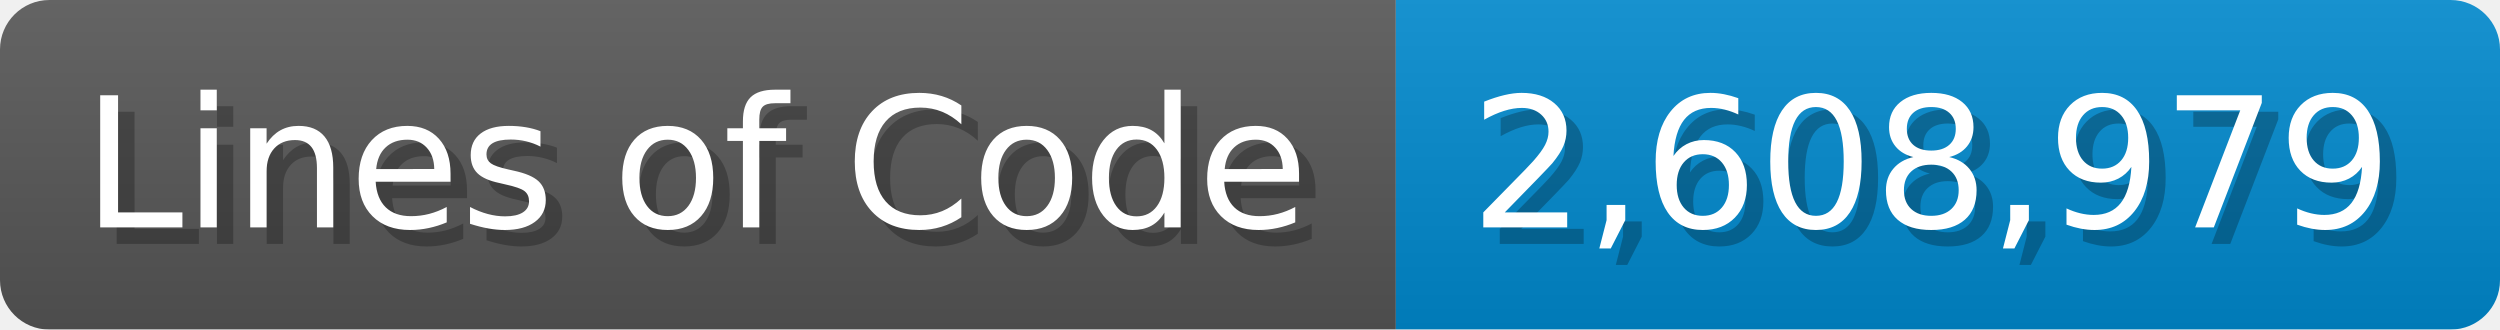
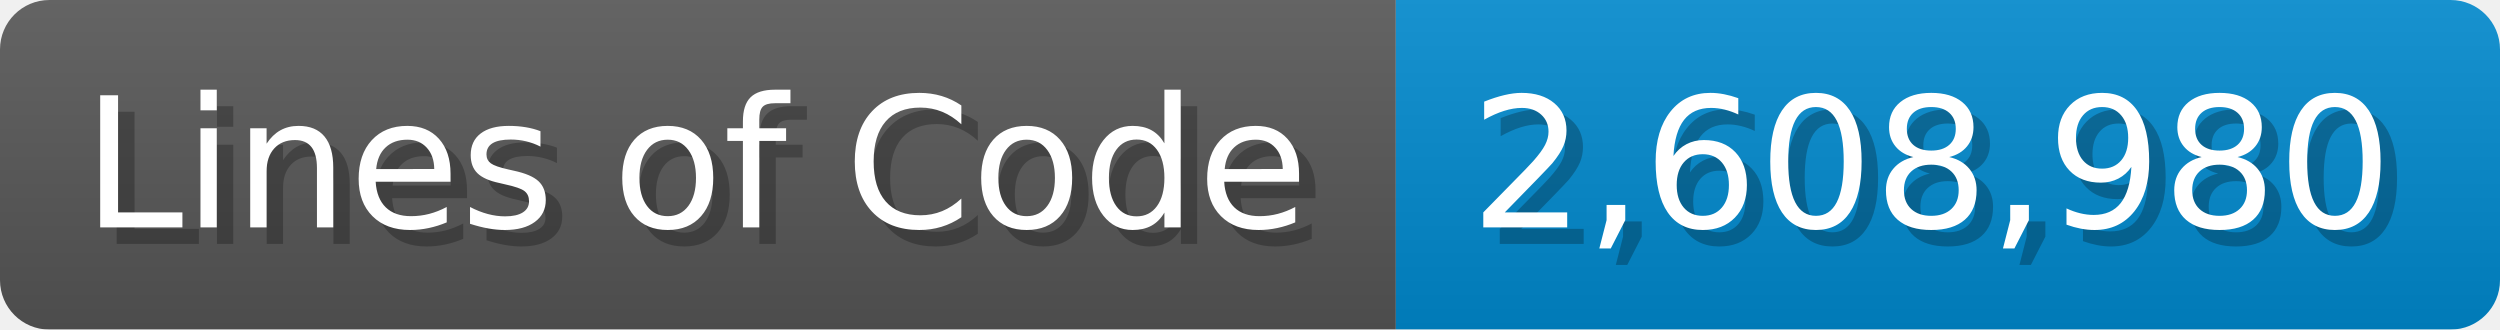
<svg xmlns="http://www.w3.org/2000/svg" width="151.7" height="20" viewBox="0 0 1517 200">
  <linearGradient id="a" x2="0" y2="100%">
    <stop offset="0" stop-opacity=".1" stop-color="#EEE" />
    <stop offset="1" stop-opacity=".1" />
  </linearGradient>
  <mask id="m">
    <rect width="1517" height="200" rx="30" fill="#FFF" />
  </mask>
  <g mask="url(#m)">
    <rect width="847" height="200" fill="#555" />
    <rect width="670" height="200" fill="#08C" x="847" />
    <rect width="1517" height="200" fill="url(#a)" />
  </g>
  <g fill="#fff" text-anchor="start" font-family="Verdana,DejaVu Sans,sans-serif" font-size="110">
    <text x="60" y="148" textLength="747" fill="#000" opacity="0.25">Lines of Code</text>
    <text x="50" y="138" textLength="747">Lines of Code</text>
-     <text x="902" y="148" textLength="570" fill="#000" opacity="0.25">2,608,979</text>
-     <text x="892" y="138" textLength="570">2,608,979</text>
+     <text x="902" y="148" textLength="570" fill="#000" opacity="0.25">2,608,980</text>
+     <text x="892" y="138" textLength="570">2,608,980</text>
  </g>
</svg>
